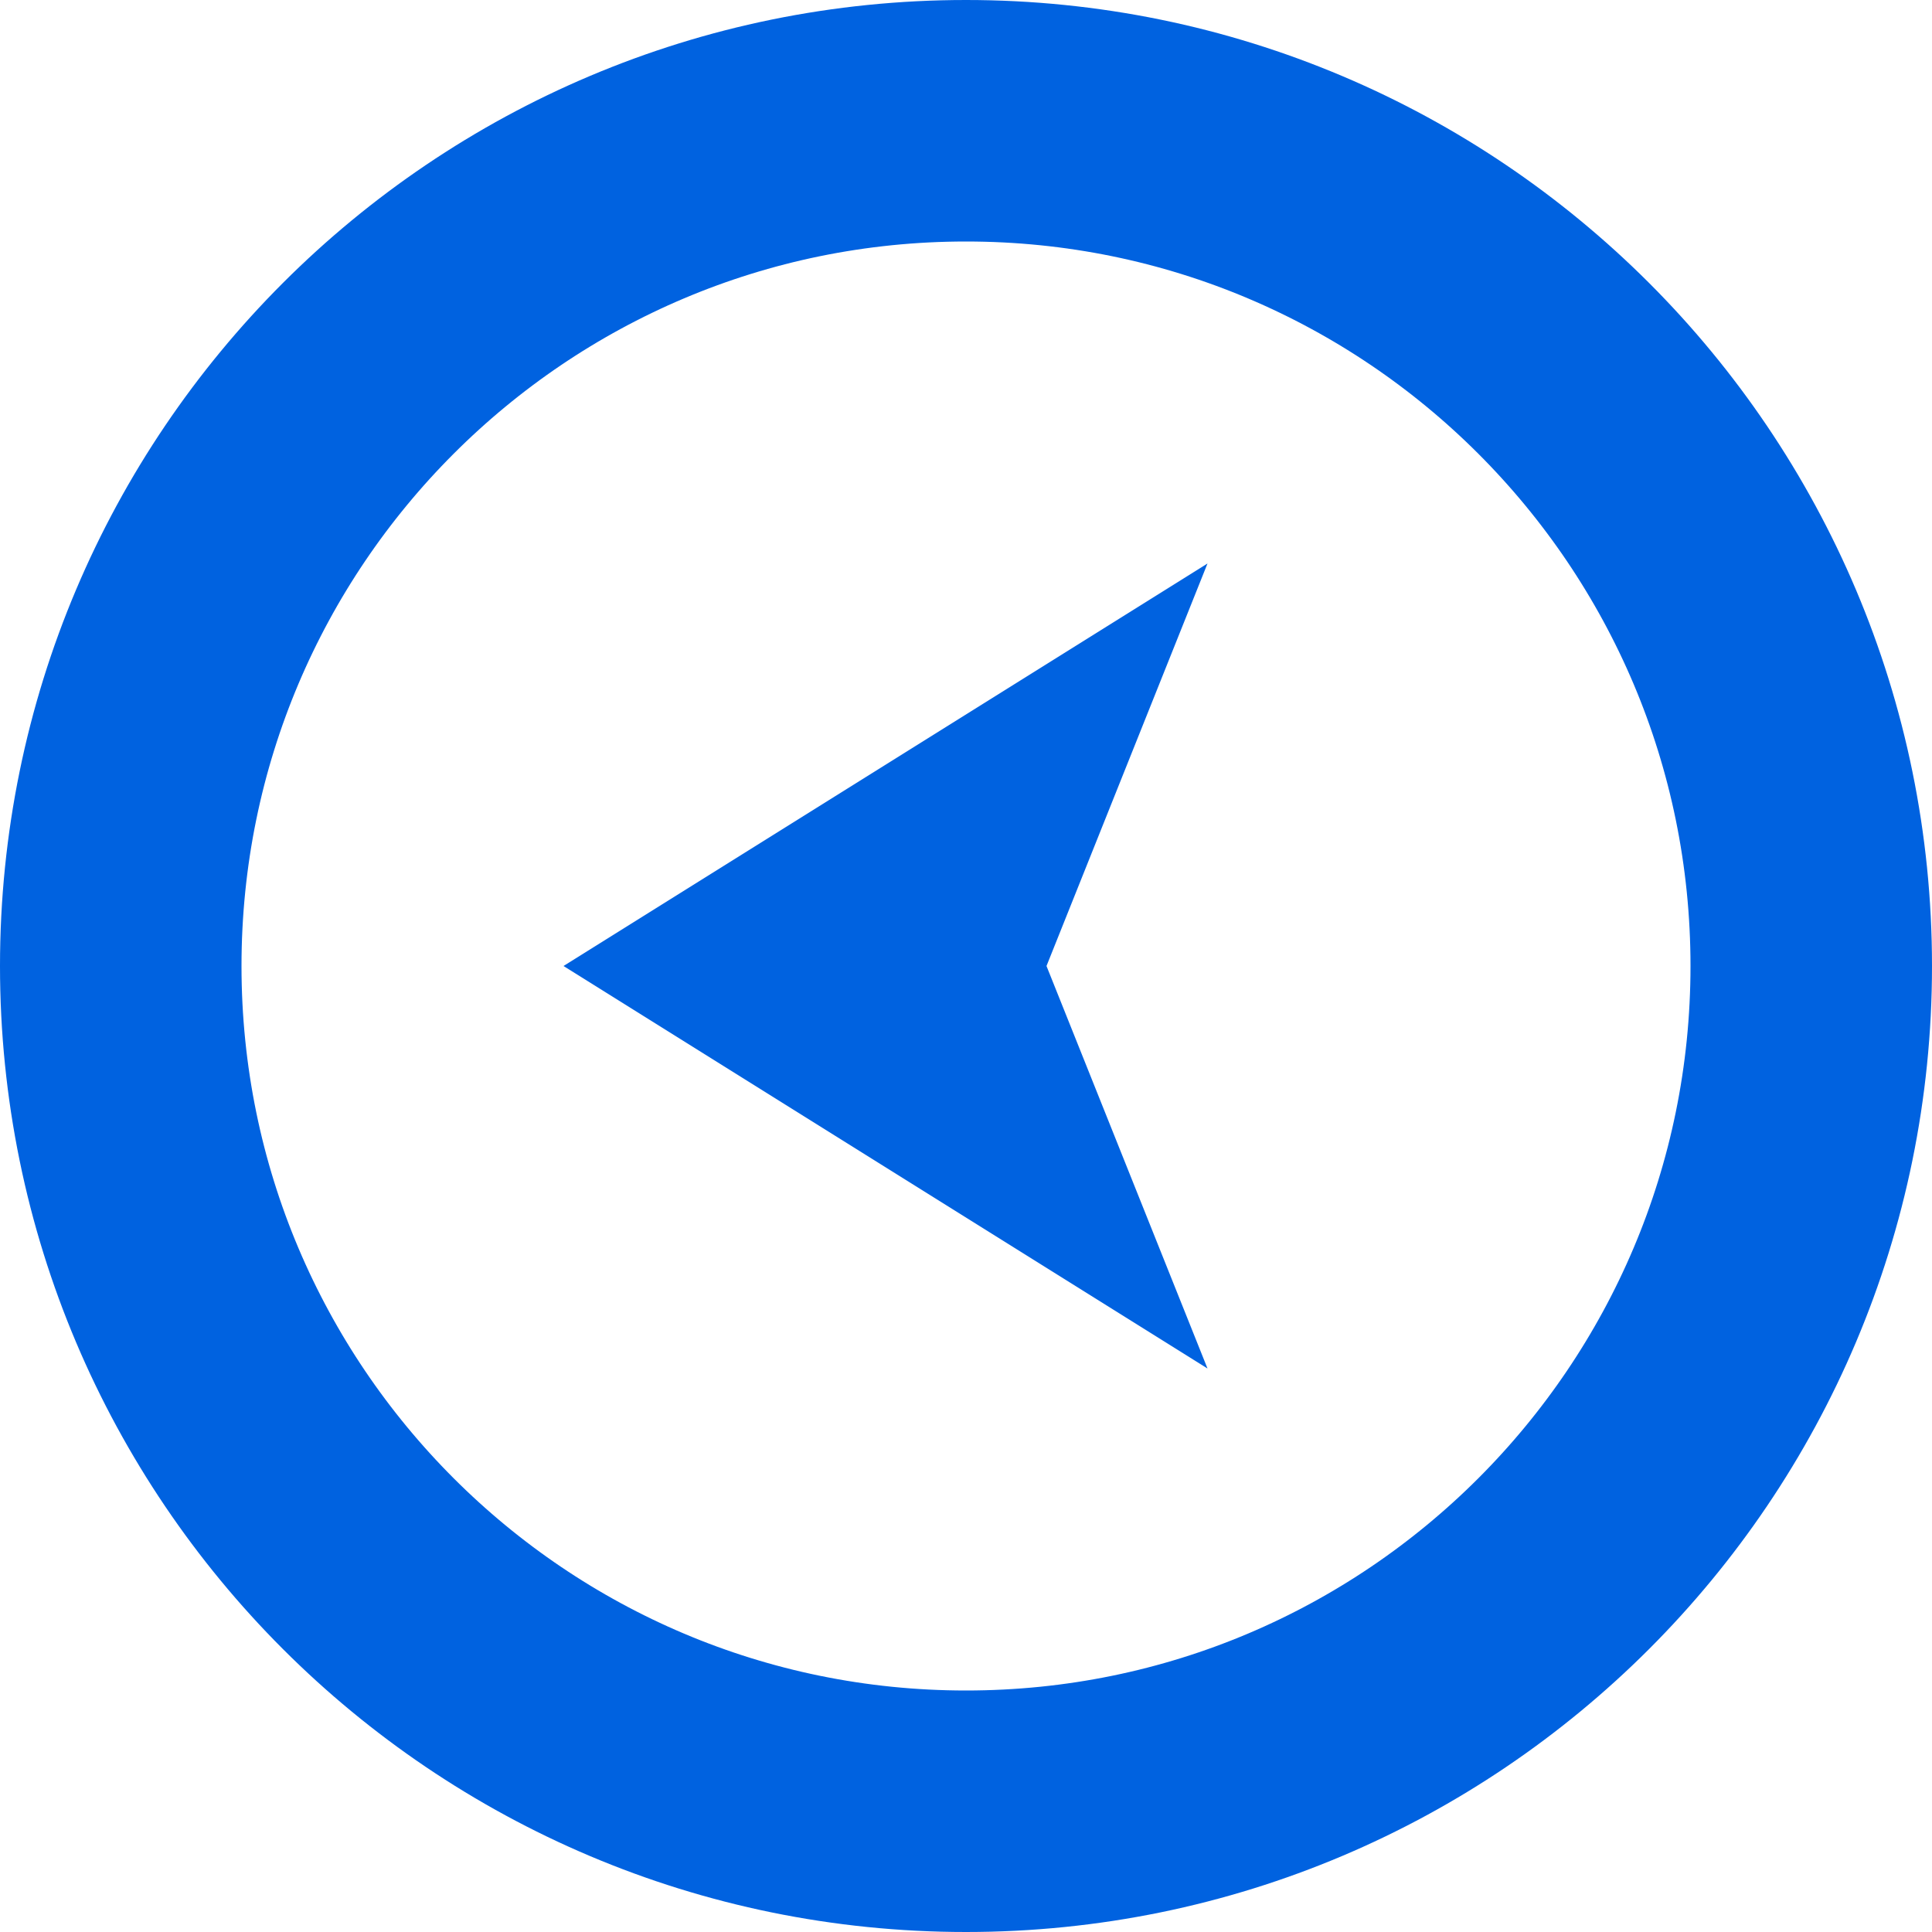
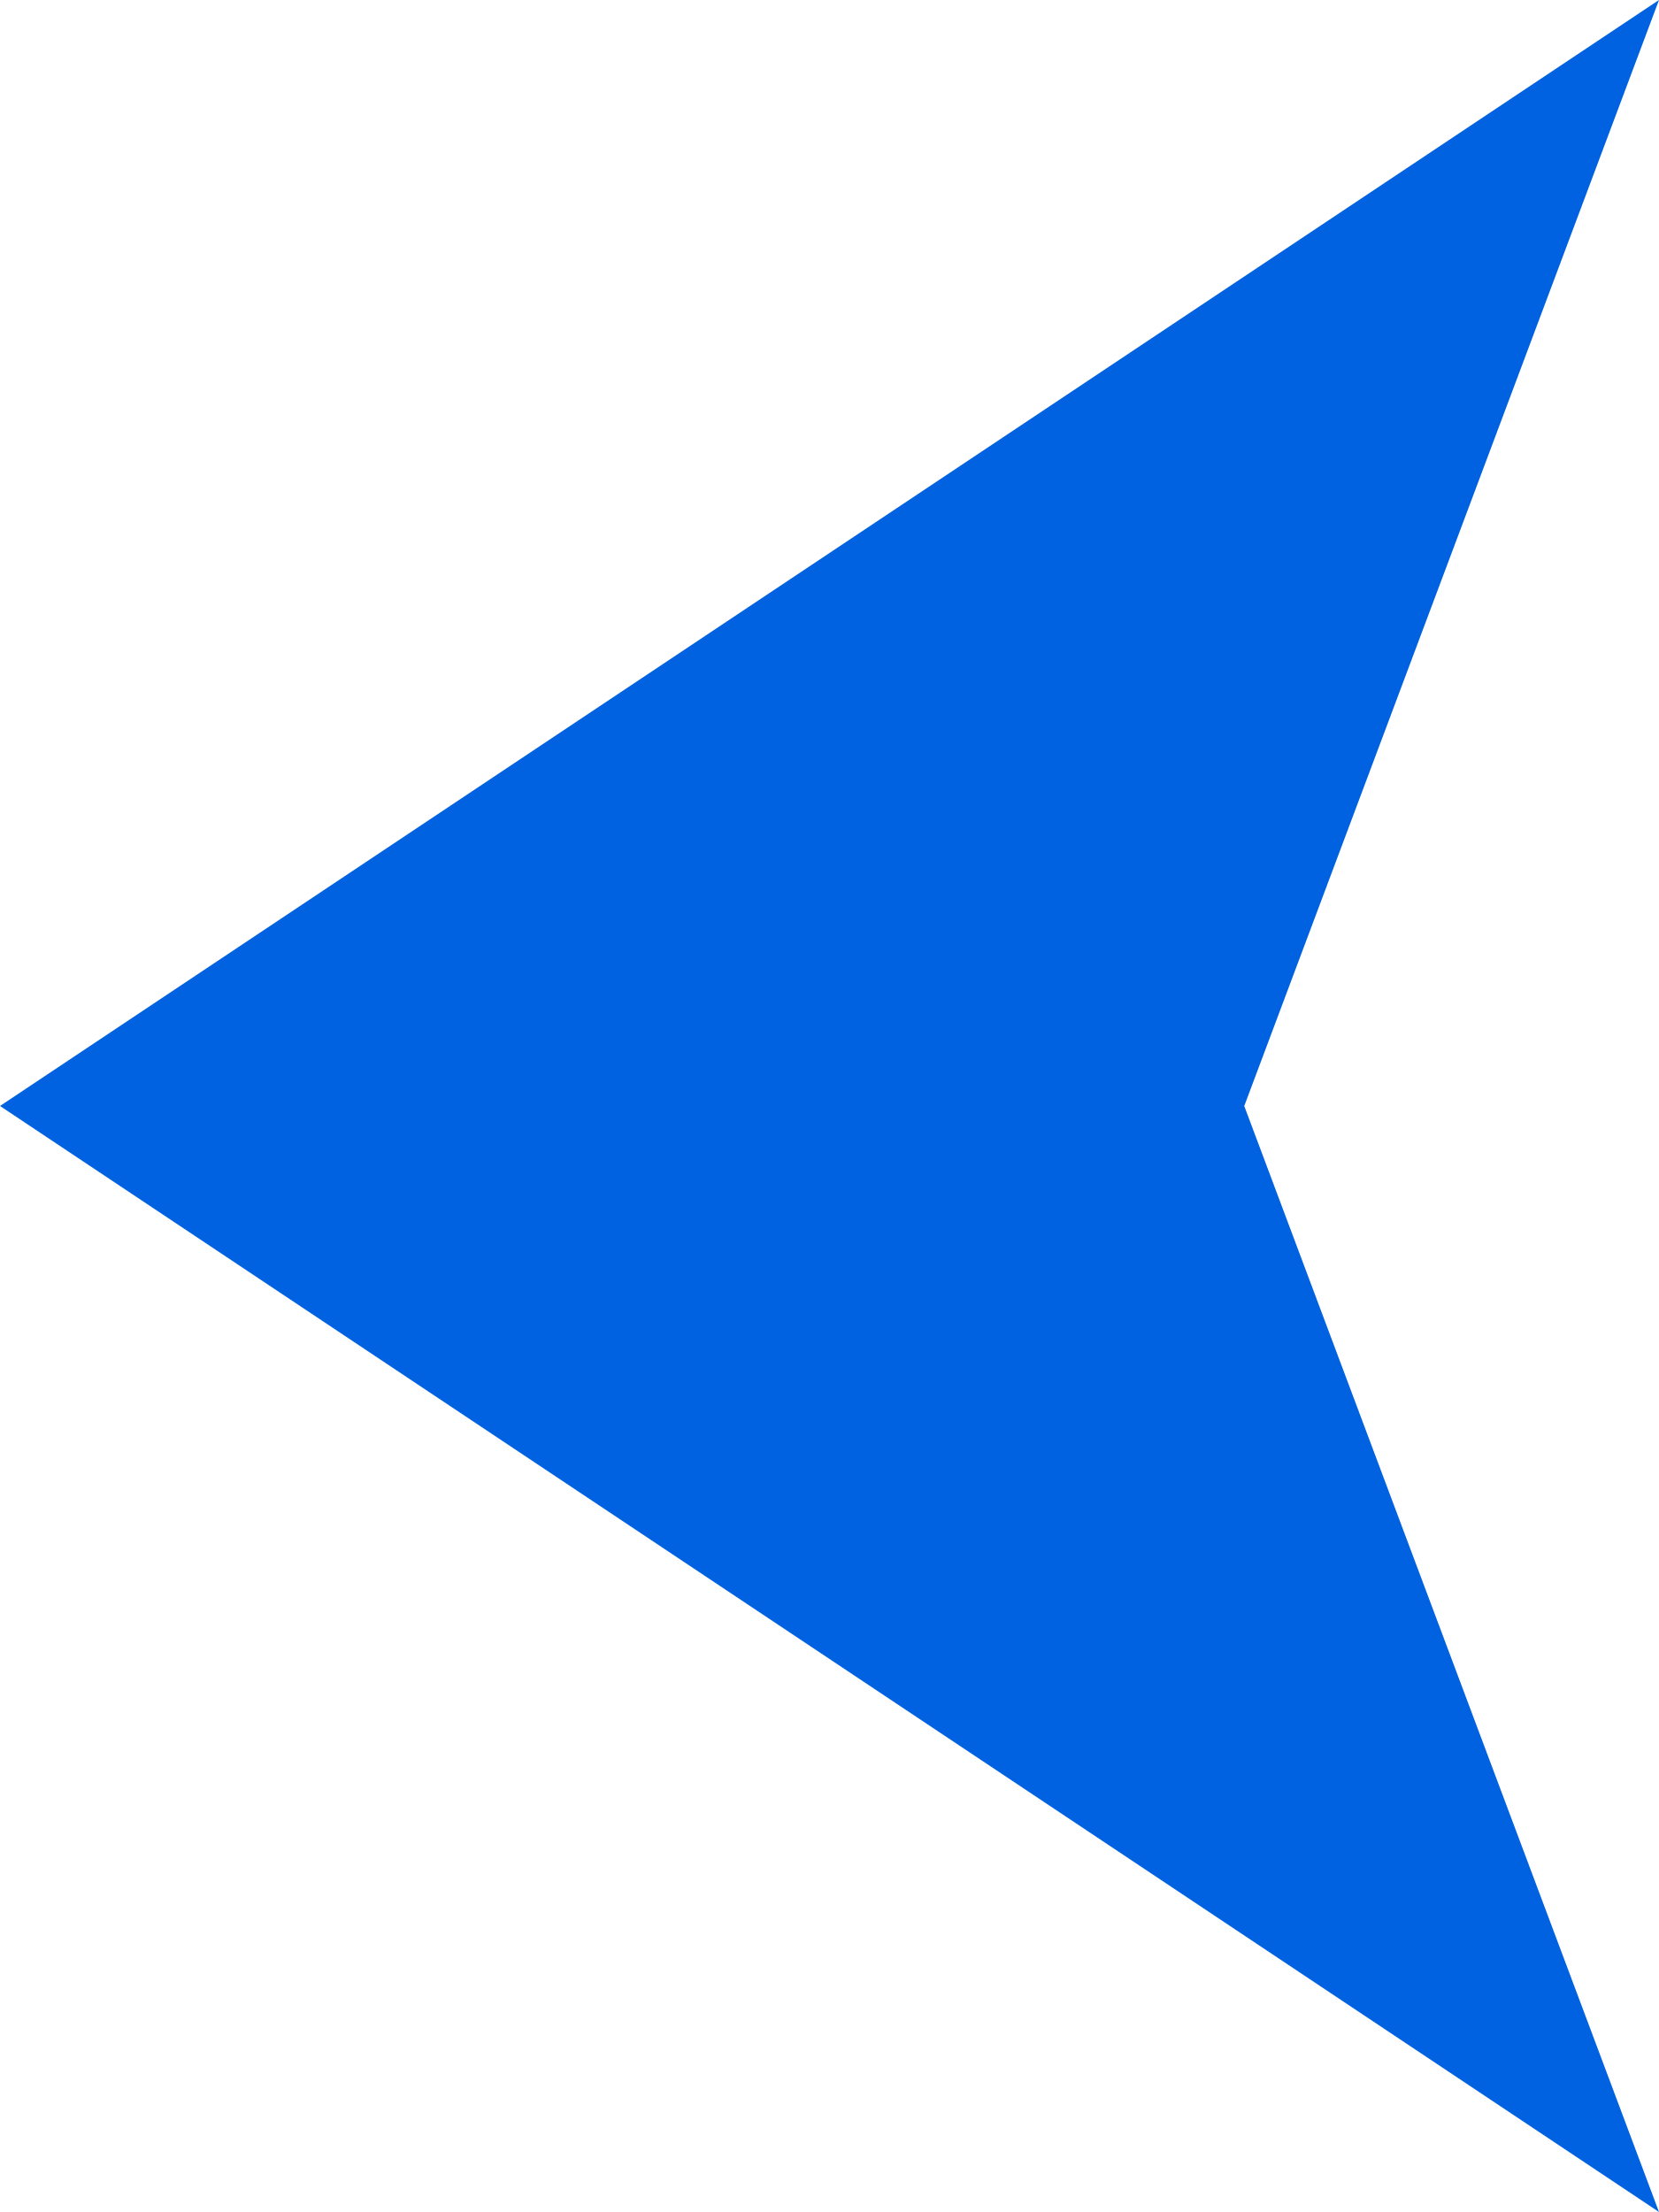
- <svg xmlns="http://www.w3.org/2000/svg" height="24" viewBox="0 0 24 24" width="24">
-   <g fill="none" fill-rule="evenodd">
-     <circle cx="12" cy="12" r="10.5" stroke="#0062e0" stroke-width="3" />
-     <path d="m11 8 5 8-5-2-5 2z" fill="#0062e0" transform="matrix(0 -1 1 0 -1 23)" />
-   </g>
+ <svg xmlns="http://www.w3.org/2000/svg" height="16" viewBox="0 0 12 16" width="12">
+   <path d="m6 2 8 12-8-3-8 3z" fill="#0062e0" fill-rule="evenodd" transform="matrix(0 1 1 0 -2 2)" />
</svg>
